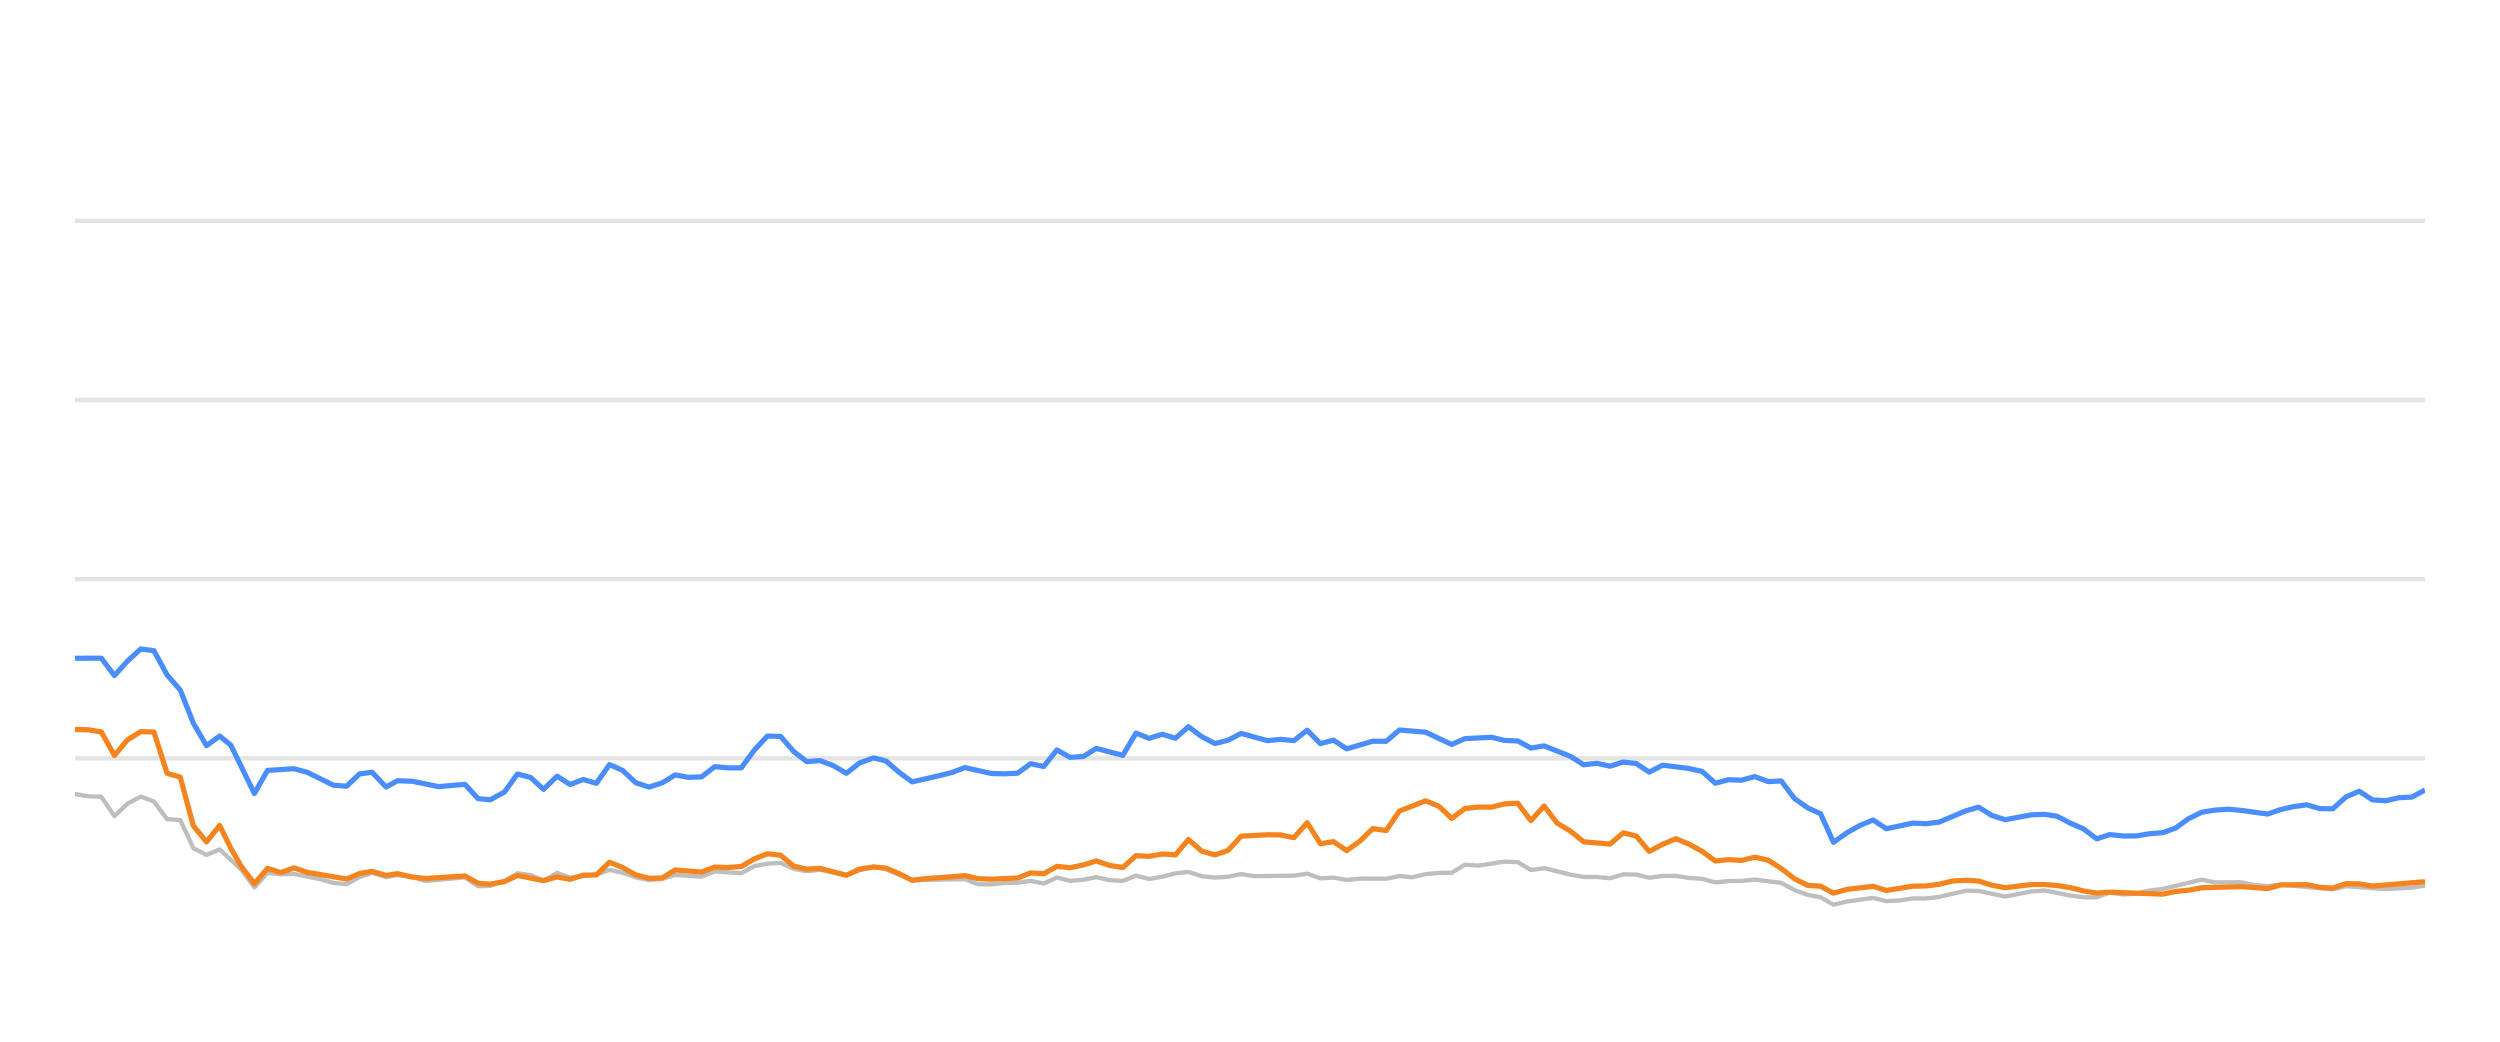
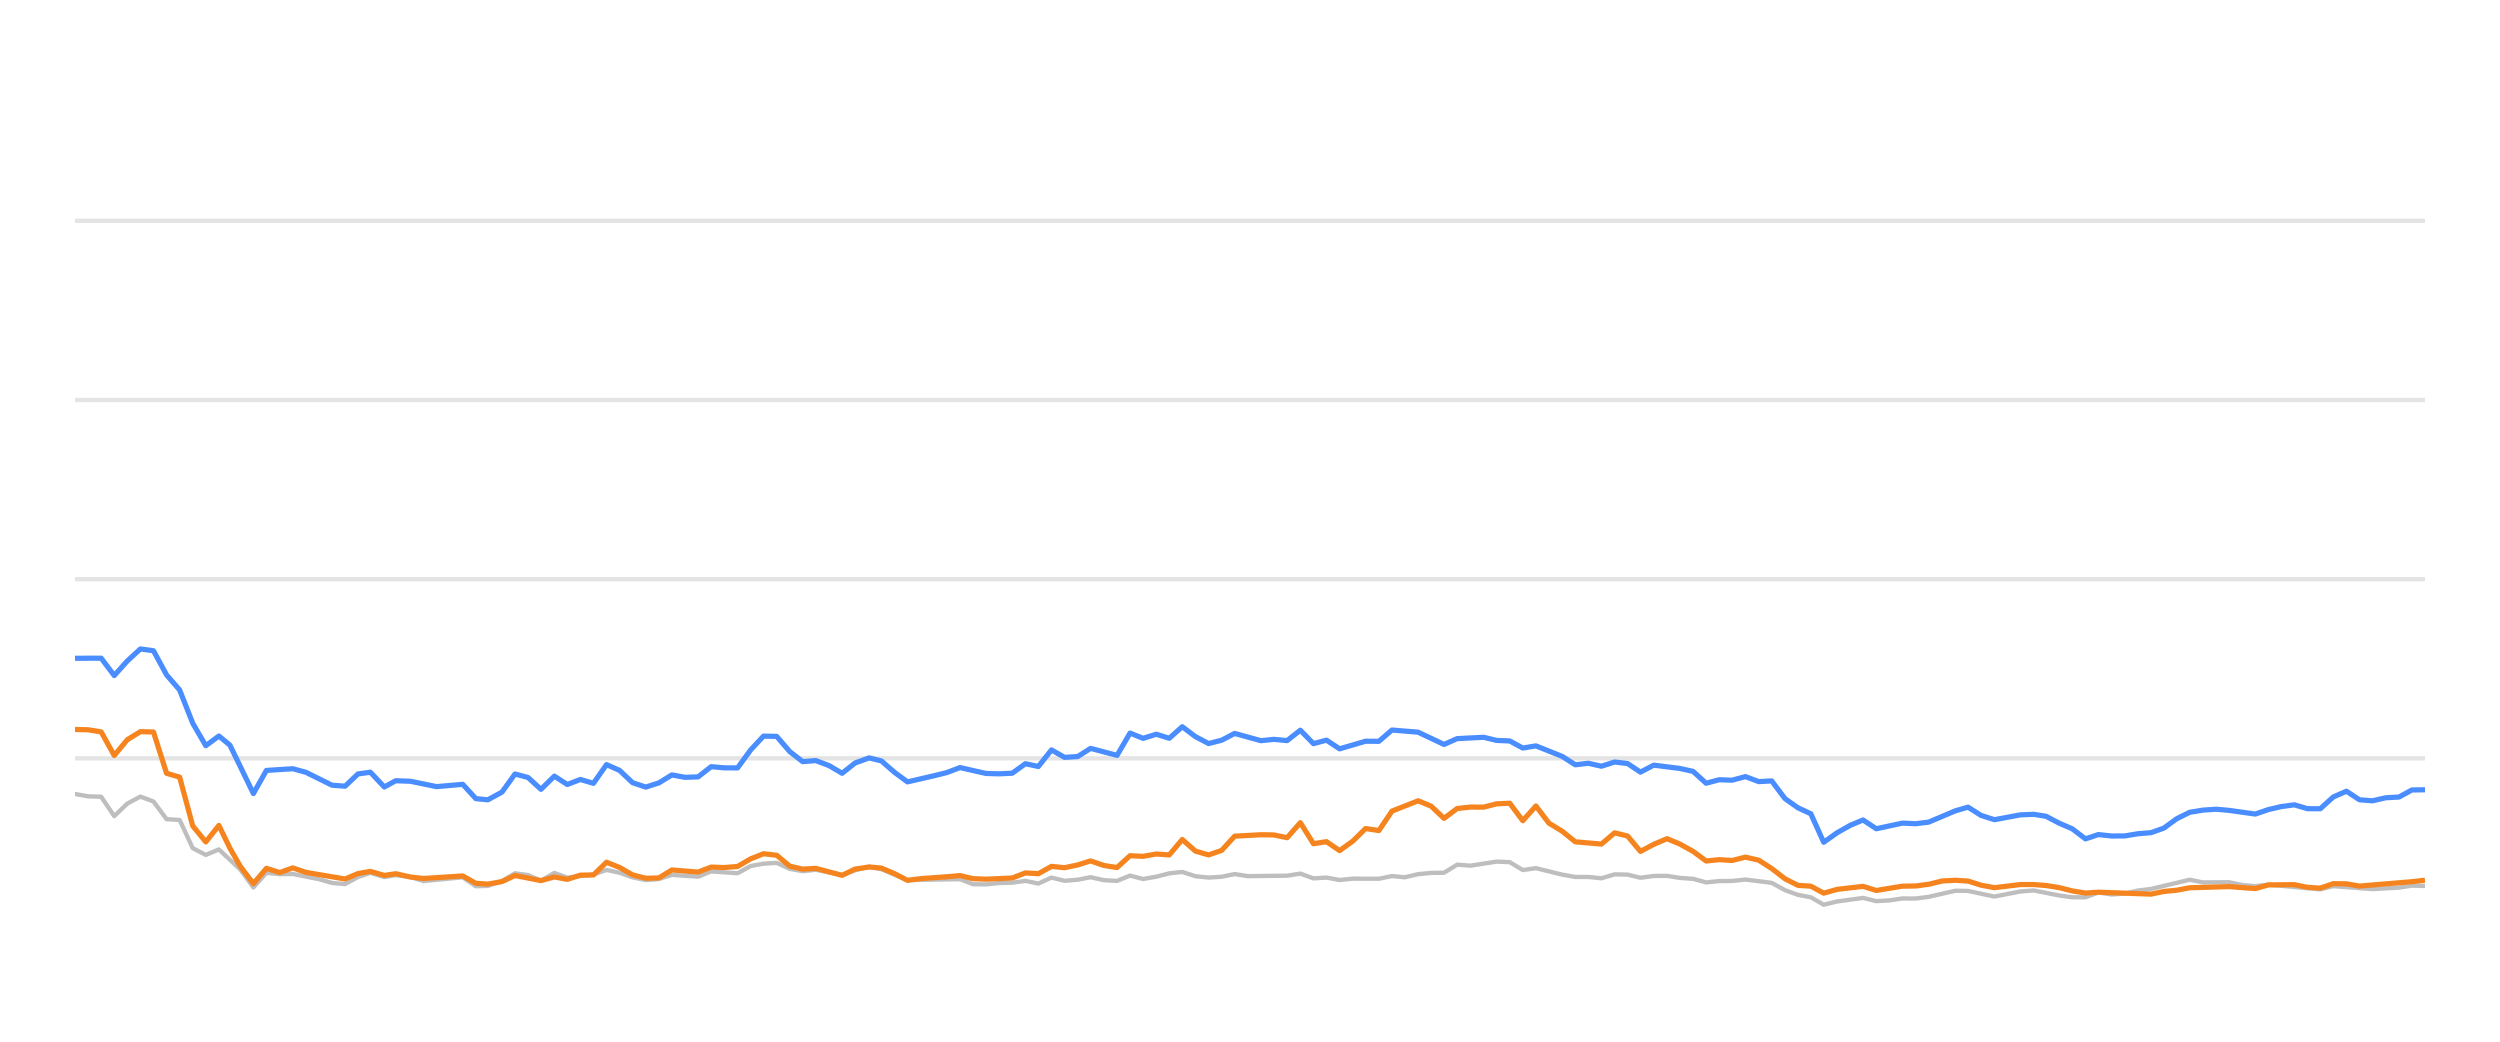
<svg xmlns="http://www.w3.org/2000/svg" width="288pt" height="120pt" viewBox="0 0 288 120" version="1.1">
  <defs>
    <style type="text/css">*{stroke-linejoin: round; stroke-linecap: butt}</style>
  </defs>
  <g id="figure_1">
    <g id="patch_1">
      <path d="M 0 120  L 288 120  L 288 0  L 0 0  L 0 120  z " style="fill: none; opacity: 0" />
    </g>
    <g id="axes_1">
      <g id="patch_2">
        <path d="M 8.64 108  L 279.36 108  L 279.36 4.8  L 8.64 4.8  L 8.64 108  z " style="fill: none" />
      </g>
      <g id="matplotlib.axis_1" />
      <g id="matplotlib.axis_2" />
      <g id="line2d_1">
-         <path d="M 8.64 87.36  L 279.36 87.36  " clip-path="url(#pf150a53582)" style="fill: none; stroke: #b2b2b2; stroke-opacity: 0.35; stroke-width: 0.5; stroke-linecap: square" />
+         <path d="M 8.64 87.36  L 279.36 87.36  " clip-path="url(#p687a42afb5)" style="fill: none; stroke: #b2b2b2; stroke-opacity: 0.35; stroke-width: 0.5; stroke-linecap: square" />
      </g>
      <g id="line2d_2">
-         <path d="M 8.64 66.72  L 279.36 66.72  " clip-path="url(#pf150a53582)" style="fill: none; stroke: #b2b2b2; stroke-opacity: 0.35; stroke-width: 0.5; stroke-linecap: square" />
+         <path d="M 8.64 66.72  L 279.36 66.72  " clip-path="url(#p687a42afb5)" style="fill: none; stroke: #b2b2b2; stroke-opacity: 0.35; stroke-width: 0.5; stroke-linecap: square" />
      </g>
      <g id="line2d_3">
-         <path d="M 8.64 46.08  L 279.36 46.08  " clip-path="url(#pf150a53582)" style="fill: none; stroke: #b2b2b2; stroke-opacity: 0.35; stroke-width: 0.5; stroke-linecap: square" />
+         <path d="M 8.64 46.08  L 279.36 46.08  " clip-path="url(#p687a42afb5)" style="fill: none; stroke: #b2b2b2; stroke-opacity: 0.35; stroke-width: 0.5; stroke-linecap: square" />
      </g>
      <g id="line2d_4">
-         <path d="M 8.64 25.44  L 279.36 25.44  " clip-path="url(#pf150a53582)" style="fill: none; stroke: #b2b2b2; stroke-opacity: 0.35; stroke-width: 0.5; stroke-linecap: square" />
+         <path d="M 8.64 25.44  L 279.36 25.44  " clip-path="url(#p687a42afb5)" style="fill: none; stroke: #b2b2b2; stroke-opacity: 0.35; stroke-width: 0.5; stroke-linecap: square" />
      </g>
      <g id="line2d_5">
-         <path d="M 8.64 91.467  L 10.155 91.736  L 11.67 91.787  L 13.186 94.016  L 14.701 92.572  L 16.216 91.767  L 17.731 92.334  L 19.247 94.367  L 20.762 94.46  L 22.277 97.711  L 23.792 98.485  L 25.307 97.855  L 27.791 100.167  L 29.305 102.231  L 30.814 100.549  L 32.364 100.704  L 33.867 100.683  L 36.903 101.282  L 38.412 101.715  L 39.927 101.849  L 41.424 101.034  L 42.859 100.549  L 44.472 101.044  L 45.797 100.817  L 47.5 101.034  L 49.013 101.498  L 53.558 101.065  L 55.078 102.097  L 56.465 102.056  L 58.103 101.498  L 59.611 100.601  L 61.124 100.807  L 62.621 101.457  L 64.171 100.559  L 65.67 101.106  L 68.696 100.745  L 70.214 100.219  L 71.729 100.539  L 73.232 101.075  L 74.762 101.385  L 76.282 101.261  L 77.788 100.786  L 80.823 100.993  L 82.336 100.384  L 85.393 100.601  L 86.913 99.765  L 88.401 99.496  L 89.928 99.403  L 91.444 100.095  L 92.944 100.363  L 94.451 100.198  L 97.507 100.797  L 99.009 100.26  L 100.637 99.837  L 102.057 100.136  L 105.075 101.385  L 111.165 101.282  L 112.66 101.86  L 114.177 101.88  L 115.679 101.725  L 117.217 101.684  L 118.736 101.478  L 120.242 101.787  L 121.759 101.096  L 123.269 101.467  L 124.798 101.344  L 126.291 101.055  L 127.833 101.395  L 129.356 101.478  L 130.862 100.869  L 132.376 101.261  L 133.897 100.993  L 135.409 100.611  L 136.908 100.446  L 138.443 100.941  L 139.962 101.096  L 141.471 101.003  L 142.981 100.693  L 144.503 100.931  L 149.058 100.879  L 150.589 100.642  L 152.108 101.189  L 153.619 101.096  L 155.137 101.375  L 156.668 101.22  L 159.691 101.23  L 161.206 100.92  L 162.688 101.065  L 164.229 100.704  L 165.745 100.559  L 167.235 100.539  L 168.756 99.61  L 170.302 99.723  L 173.323 99.259  L 174.845 99.321  L 176.359 100.229  L 177.882 100.012  L 180.915 100.755  L 182.445 101.024  L 183.95 101.024  L 185.47 101.178  L 186.994 100.724  L 188.498 100.755  L 189.992 101.117  L 191.532 100.91  L 193.067 100.9  L 194.559 101.137  L 196.09 101.24  L 197.6 101.653  L 199.116 101.498  L 200.61 101.488  L 202.156 101.323  L 205.194 101.705  L 206.726 102.541  L 208.236 103.088  L 209.727 103.366  L 211.218 104.223  L 212.766 103.851  L 215.775 103.439  L 217.305 103.81  L 218.83 103.728  L 220.351 103.5  L 221.855 103.511  L 223.381 103.315  L 226.471 102.613  L 227.938 102.634  L 230.996 103.284  L 233.998 102.696  L 235.557 102.582  L 238.503 103.16  L 240.018 103.366  L 241.54 103.366  L 243.037 102.819  L 244.581 103.046  L 246.107 102.943  L 247.593 102.592  L 249.131 102.407  L 253.627 101.344  L 255.164 101.653  L 258.187 101.633  L 259.661 101.952  L 261.222 102.087  L 262.734 101.911  L 268.741 102.458  L 270.256 102.087  L 274.799 102.427  L 277.872 102.252  L 279.36 102.025  L 279.36 102.025  " clip-path="url(#pf150a53582)" style="fill: none; stroke: #bebebe; stroke-width: 0.5; stroke-linecap: round" />
+         <path d="M 8.64 91.467  L 10.147 91.736  L 11.654 91.787  L 13.16 94.016  L 14.667 92.572  L 16.174 91.767  L 17.681 92.334  L 19.188 94.367  L 20.694 94.46  L 22.201 97.711  L 23.708 98.485  L 25.215 97.855  L 27.684 100.167  L 29.19 102.231  L 30.691 100.549  L 32.232 100.704  L 33.726 100.683  L 36.745 101.282  L 38.247 101.715  L 39.753 101.849  L 41.242 101.034  L 42.669 100.549  L 44.272 101.044  L 45.59 100.817  L 47.283 101.034  L 48.788 101.498  L 53.308 101.065  L 54.819 102.097  L 56.199 102.056  L 57.827 101.498  L 59.327 100.601  L 60.831 100.807  L 62.32 101.457  L 63.861 100.559  L 65.353 101.106  L 68.361 100.745  L 69.871 100.219  L 71.377 100.539  L 72.873 101.075  L 74.394 101.385  L 75.905 101.261  L 77.402 100.786  L 80.421 100.993  L 81.925 100.384  L 84.966 100.601  L 86.477 99.765  L 87.957 99.496  L 89.475 99.403  L 90.983 100.095  L 92.475 100.363  L 93.973 100.198  L 97.012 100.797  L 98.505 100.26  L 100.124 99.837  L 101.537 100.136  L 104.538 101.385  L 110.594 101.282  L 112.08 101.86  L 113.589 101.88  L 115.083 101.725  L 116.612 101.684  L 118.123 101.478  L 119.62 101.787  L 121.129 101.096  L 122.631 101.467  L 124.151 101.344  L 125.635 101.055  L 127.169 101.395  L 128.684 101.478  L 130.181 100.869  L 131.686 101.261  L 133.2 100.993  L 134.703 100.611  L 136.194 100.446  L 137.72 100.941  L 139.231 101.096  L 140.731 101.003  L 142.233 100.693  L 143.746 100.931  L 148.276 100.879  L 149.799 100.642  L 151.309 101.189  L 152.811 101.096  L 154.321 101.375  L 155.844 101.22  L 158.85 101.23  L 160.356 100.92  L 161.83 101.065  L 163.363 100.704  L 164.87 100.559  L 166.352 100.539  L 167.864 99.61  L 169.401 99.723  L 172.406 99.259  L 173.92 99.321  L 175.425 100.229  L 176.939 100.012  L 179.956 100.755  L 181.477 101.024  L 182.973 101.024  L 184.485 101.178  L 186.001 100.724  L 187.496 100.755  L 188.982 101.117  L 190.513 100.91  L 192.039 100.9  L 193.523 101.137  L 195.046 101.24  L 196.548 101.653  L 198.056 101.498  L 199.541 101.488  L 201.078 101.323  L 204.099 101.705  L 205.623 102.541  L 207.125 103.088  L 208.607 103.366  L 210.09 104.223  L 211.629 103.851  L 214.621 103.439  L 216.143 103.81  L 217.659 103.728  L 219.172 103.5  L 220.667 103.511  L 222.185 103.315  L 225.257 102.613  L 226.716 102.634  L 229.758 103.284  L 232.743 102.696  L 234.293 102.582  L 237.222 103.16  L 238.729 103.366  L 240.243 103.366  L 241.732 102.819  L 243.267 103.046  L 244.785 102.943  L 246.262 102.592  L 247.791 102.407  L 252.262 101.344  L 253.791 101.653  L 256.797 101.633  L 258.263 101.952  L 259.815 102.087  L 261.318 101.911  L 267.292 102.458  L 268.799 102.087  L 273.316 102.427  L 276.373 102.252  L 277.852 102.025  L 279.36 102.066  L 279.36 102.066  " clip-path="url(#p687a42afb5)" style="fill: none; stroke: #bebebe; stroke-width: 0.5; stroke-linecap: round" />
      </g>
      <g id="line2d_6">
-         <path d="M 8.64 75.833  L 11.67 75.822  L 13.186 77.824  L 14.701 76.142  L 16.216 74.759  L 17.731 74.966  L 19.247 77.752  L 20.762 79.486  L 22.277 83.315  L 23.792 85.905  L 25.307 84.79  L 26.587 85.843  L 29.305 91.416  L 30.814 88.753  L 33.867 88.557  L 35.39 88.97  L 38.412 90.456  L 39.927 90.57  L 41.424 89.156  L 42.859 88.96  L 44.472 90.662  L 45.797 89.94  L 47.5 90.002  L 50.52 90.621  L 53.558 90.353  L 55.078 92.004  L 56.465 92.138  L 58.103 91.251  L 59.611 89.166  L 61.124 89.568  L 62.621 90.931  L 64.171 89.414  L 65.67 90.373  L 67.189 89.796  L 68.696 90.239  L 70.214 88.082  L 71.729 88.753  L 73.232 90.167  L 74.762 90.673  L 76.282 90.188  L 77.788 89.269  L 79.302 89.548  L 80.823 89.496  L 82.336 88.32  L 83.849 88.454  L 85.393 88.464  L 86.913 86.39  L 88.401 84.801  L 89.928 84.832  L 91.444 86.586  L 92.944 87.742  L 94.451 87.618  L 95.989 88.196  L 97.507 89.083  L 99.009 87.897  L 100.637 87.308  L 102.057 87.659  L 103.575 88.97  L 105.075 90.074  L 108.131 89.372  L 109.636 89.001  L 111.165 88.423  L 114.177 89.104  L 115.679 89.145  L 117.217 89.073  L 118.736 87.979  L 120.242 88.299  L 121.759 86.39  L 123.269 87.246  L 124.798 87.154  L 126.291 86.214  L 129.356 87.019  L 130.862 84.45  L 132.376 85.059  L 133.897 84.584  L 135.409 85.048  L 136.908 83.717  L 138.443 84.863  L 139.962 85.657  L 141.471 85.275  L 142.981 84.491  L 146.022 85.327  L 147.519 85.172  L 149.058 85.317  L 150.589 84.12  L 152.108 85.668  L 153.619 85.265  L 155.137 86.266  L 158.145 85.389  L 159.691 85.399  L 161.206 84.099  L 164.229 84.347  L 167.235 85.76  L 168.756 85.09  L 171.829 84.935  L 173.323 85.296  L 174.845 85.358  L 176.359 86.173  L 177.882 85.926  L 180.915 87.133  L 182.445 88.103  L 183.95 87.928  L 185.47 88.268  L 186.994 87.783  L 188.498 87.959  L 189.992 88.949  L 191.532 88.144  L 194.559 88.526  L 196.09 88.867  L 197.6 90.229  L 199.116 89.826  L 200.61 89.878  L 202.156 89.465  L 203.694 90.043  L 205.194 89.961  L 206.726 91.994  L 208.236 93.057  L 209.727 93.748  L 211.218 97.03  L 212.766 95.936  L 214.288 95.079  L 215.775 94.46  L 217.305 95.472  L 220.351 94.821  L 221.855 94.894  L 223.381 94.708  L 226.471 93.408  L 227.938 92.984  L 229.445 93.934  L 230.996 94.429  L 233.998 93.872  L 235.557 93.81  L 236.982 94.037  L 238.503 94.832  L 240.018 95.482  L 241.54 96.638  L 243.037 96.142  L 244.581 96.307  L 246.107 96.297  L 247.593 96.049  L 249.131 95.926  L 250.619 95.399  L 252.118 94.316  L 253.627 93.573  L 255.164 93.325  L 256.694 93.222  L 258.187 93.356  L 261.222 93.779  L 262.734 93.263  L 264.204 92.922  L 265.742 92.716  L 267.261 93.16  L 268.741 93.17  L 270.256 91.808  L 271.775 91.147  L 273.291 92.138  L 274.799 92.252  L 276.337 91.901  L 277.872 91.818  L 279.36 91.003  L 279.36 91.003  " clip-path="url(#pf150a53582)" style="fill: none; stroke: #4a8dff; stroke-width: 0.6" />
+         <path d="M 8.64 75.833  L 11.654 75.822  L 13.16 77.824  L 14.667 76.142  L 16.174 74.759  L 17.681 74.966  L 19.188 77.752  L 20.694 79.486  L 22.201 83.315  L 23.708 85.905  L 25.215 84.79  L 26.487 85.843  L 29.19 91.416  L 30.691 88.753  L 33.726 88.557  L 35.241 88.97  L 38.247 90.456  L 39.753 90.57  L 41.242 89.156  L 42.669 88.96  L 44.272 90.662  L 45.59 89.94  L 47.283 90.002  L 50.286 90.621  L 53.308 90.353  L 54.819 92.004  L 56.199 92.138  L 57.827 91.251  L 59.327 89.166  L 60.831 89.568  L 62.32 90.931  L 63.861 89.414  L 65.353 90.373  L 66.863 89.796  L 68.361 90.239  L 69.871 88.082  L 71.377 88.753  L 72.873 90.167  L 74.394 90.673  L 75.905 90.188  L 77.402 89.269  L 78.909 89.548  L 80.421 89.496  L 81.925 88.32  L 83.43 88.454  L 84.966 88.464  L 86.477 86.39  L 87.957 84.801  L 89.475 84.832  L 90.983 86.586  L 92.475 87.742  L 93.973 87.618  L 95.502 88.196  L 97.012 89.083  L 98.505 87.897  L 100.124 87.308  L 101.537 87.659  L 103.046 88.97  L 104.538 90.074  L 107.577 89.372  L 109.074 89.001  L 110.594 88.423  L 113.589 89.104  L 115.083 89.145  L 116.612 89.073  L 118.123 87.979  L 119.62 88.299  L 121.129 86.39  L 122.631 87.246  L 124.151 87.154  L 125.635 86.214  L 128.684 87.019  L 130.181 84.45  L 131.686 85.059  L 133.2 84.584  L 134.703 85.048  L 136.194 83.717  L 137.72 84.863  L 139.231 85.657  L 140.731 85.275  L 142.233 84.491  L 145.257 85.327  L 146.746 85.172  L 148.276 85.317  L 149.799 84.12  L 151.309 85.668  L 152.811 85.265  L 154.321 86.266  L 157.312 85.389  L 158.85 85.399  L 160.356 84.099  L 163.363 84.347  L 166.352 85.76  L 167.864 85.09  L 170.92 84.935  L 172.406 85.296  L 173.92 85.358  L 175.425 86.173  L 176.939 85.926  L 179.956 87.133  L 181.477 88.103  L 182.973 87.928  L 184.485 88.268  L 186.001 87.783  L 187.496 87.959  L 188.982 88.949  L 190.513 88.144  L 193.523 88.526  L 195.046 88.867  L 196.548 90.229  L 198.056 89.826  L 199.541 89.878  L 201.078 89.465  L 202.607 90.043  L 204.099 89.961  L 205.623 91.994  L 207.125 93.057  L 208.607 93.748  L 210.09 97.03  L 211.629 95.936  L 213.143 95.079  L 214.621 94.46  L 216.143 95.472  L 219.172 94.821  L 220.667 94.894  L 222.185 94.708  L 225.257 93.408  L 226.716 92.984  L 228.216 93.934  L 229.758 94.429  L 232.743 93.872  L 234.293 93.81  L 235.71 94.037  L 237.222 94.832  L 238.729 95.482  L 240.243 96.638  L 241.732 96.142  L 243.267 96.307  L 244.785 96.297  L 246.262 96.049  L 247.791 95.926  L 249.272 95.399  L 250.762 94.316  L 252.262 93.573  L 253.791 93.325  L 255.313 93.222  L 256.797 93.356  L 259.815 93.779  L 261.318 93.263  L 262.781 92.922  L 264.31 92.716  L 265.82 93.16  L 267.292 93.17  L 268.799 91.808  L 270.31 91.147  L 271.817 92.138  L 273.316 92.252  L 274.846 91.901  L 276.373 91.818  L 277.852 91.003  L 279.36 90.982  L 279.36 90.982  " clip-path="url(#p687a42afb5)" style="fill: none; stroke: #4a8dff; stroke-width: 0.6" />
      </g>
      <g id="line2d_7">
-         <path d="M 8.64 84.037  L 10.155 84.068  L 11.67 84.316  L 13.186 87.03  L 14.701 85.213  L 16.216 84.285  L 17.731 84.326  L 19.247 89.083  L 20.762 89.527  L 22.277 95.141  L 23.792 96.989  L 25.307 95.09  L 26.587 97.711  L 27.791 99.806  L 29.305 101.798  L 30.814 100.033  L 32.364 100.518  L 33.867 99.981  L 35.39 100.497  L 39.927 101.261  L 41.424 100.632  L 42.859 100.384  L 44.472 100.848  L 45.797 100.652  L 47.5 101.034  L 49.013 101.199  L 53.558 100.91  L 55.078 101.756  L 56.465 101.849  L 58.103 101.56  L 59.611 100.859  L 62.621 101.447  L 64.171 101.024  L 65.67 101.302  L 67.189 100.817  L 68.696 100.797  L 70.214 99.331  L 71.729 99.93  L 73.232 100.786  L 74.762 101.178  L 76.282 101.137  L 77.788 100.219  L 80.823 100.466  L 82.336 99.888  L 83.849 99.94  L 85.393 99.816  L 86.913 98.939  L 88.401 98.351  L 89.928 98.526  L 91.444 99.785  L 92.944 100.126  L 94.451 100.033  L 97.507 100.838  L 99.009 100.116  L 100.637 99.878  L 102.057 100.002  L 103.575 100.642  L 105.075 101.416  L 106.611 101.22  L 109.636 101.003  L 111.165 100.869  L 112.66 101.22  L 114.177 101.282  L 117.217 101.148  L 118.736 100.559  L 120.242 100.652  L 121.759 99.806  L 123.269 99.961  L 124.798 99.641  L 126.291 99.176  L 127.833 99.703  L 129.356 99.94  L 130.862 98.578  L 132.376 98.65  L 133.897 98.382  L 135.409 98.485  L 136.908 96.71  L 138.443 98.052  L 139.962 98.485  L 141.471 97.969  L 142.981 96.328  L 146.022 96.163  L 147.519 96.184  L 149.058 96.504  L 150.589 94.77  L 152.108 97.195  L 153.619 96.958  L 155.137 97.99  L 156.668 96.896  L 158.145 95.451  L 159.691 95.678  L 161.206 93.438  L 164.229 92.252  L 165.745 92.871  L 167.235 94.274  L 168.756 93.139  L 170.302 92.974  L 171.829 92.984  L 173.323 92.603  L 174.845 92.53  L 176.359 94.543  L 177.882 92.85  L 179.378 94.821  L 180.915 95.75  L 182.445 96.978  L 185.47 97.236  L 186.994 95.946  L 188.498 96.307  L 189.992 98.082  L 191.532 97.267  L 193.067 96.617  L 194.559 97.236  L 196.09 98.082  L 197.6 99.187  L 199.116 99.032  L 200.61 99.125  L 202.156 98.743  L 203.694 99.094  L 205.194 100.054  L 206.726 101.23  L 208.236 101.994  L 209.727 102.087  L 211.218 102.892  L 212.766 102.458  L 215.775 102.107  L 217.305 102.582  L 220.351 102.087  L 221.855 102.066  L 223.381 101.87  L 224.947 101.488  L 226.471 101.406  L 227.938 101.498  L 229.445 101.973  L 230.996 102.262  L 233.998 101.901  L 235.557 101.901  L 236.982 102.014  L 238.503 102.252  L 240.018 102.634  L 241.54 102.881  L 243.037 102.778  L 249.131 103.005  L 250.619 102.696  L 252.118 102.551  L 253.627 102.272  L 258.187 102.138  L 261.222 102.365  L 262.734 101.942  L 265.742 101.911  L 267.261 102.221  L 268.741 102.314  L 270.256 101.798  L 271.775 101.818  L 273.291 102.076  L 279.36 101.571  L 279.36 101.571  " clip-path="url(#pf150a53582)" style="fill: none; stroke: #f5841e; stroke-width: 0.6" />
+         <path d="M 8.64 84.037  L 10.147 84.068  L 11.654 84.316  L 13.16 87.03  L 14.667 85.213  L 16.174 84.285  L 17.681 84.326  L 19.188 89.083  L 20.694 89.527  L 22.201 95.141  L 23.708 96.989  L 25.215 95.09  L 26.487 97.711  L 27.684 99.806  L 29.19 101.798  L 30.691 100.033  L 32.232 100.518  L 33.726 99.981  L 35.241 100.497  L 39.753 101.261  L 41.242 100.632  L 42.669 100.384  L 44.272 100.848  L 45.59 100.652  L 47.283 101.034  L 48.788 101.199  L 53.308 100.91  L 54.819 101.756  L 56.199 101.849  L 57.827 101.56  L 59.327 100.859  L 62.32 101.447  L 63.861 101.024  L 65.353 101.302  L 66.863 100.817  L 68.361 100.797  L 69.871 99.331  L 71.377 99.93  L 72.873 100.786  L 74.394 101.178  L 75.905 101.137  L 77.402 100.219  L 80.421 100.466  L 81.925 99.888  L 83.43 99.94  L 84.966 99.816  L 86.477 98.939  L 87.957 98.351  L 89.475 98.526  L 90.983 99.785  L 92.475 100.126  L 93.973 100.033  L 97.012 100.838  L 98.505 100.116  L 100.124 99.878  L 101.537 100.002  L 103.046 100.642  L 104.538 101.416  L 106.065 101.22  L 109.074 101.003  L 110.594 100.869  L 112.08 101.22  L 113.589 101.282  L 116.612 101.148  L 118.123 100.559  L 119.62 100.652  L 121.129 99.806  L 122.631 99.961  L 124.151 99.641  L 125.635 99.176  L 127.169 99.703  L 128.684 99.94  L 130.181 98.578  L 131.686 98.65  L 133.2 98.382  L 134.703 98.485  L 136.194 96.71  L 137.72 98.052  L 139.231 98.485  L 140.731 97.969  L 142.233 96.328  L 145.257 96.163  L 146.746 96.184  L 148.276 96.504  L 149.799 94.77  L 151.309 97.195  L 152.811 96.958  L 154.321 97.99  L 155.844 96.896  L 157.312 95.451  L 158.85 95.678  L 160.356 93.438  L 163.363 92.252  L 164.87 92.871  L 166.352 94.274  L 167.864 93.139  L 169.401 92.974  L 170.92 92.984  L 172.406 92.603  L 173.92 92.53  L 175.425 94.543  L 176.939 92.85  L 178.427 94.821  L 179.956 95.75  L 181.477 96.978  L 184.485 97.236  L 186.001 95.946  L 187.496 96.307  L 188.982 98.082  L 190.513 97.267  L 192.039 96.617  L 193.523 97.236  L 195.046 98.082  L 196.548 99.187  L 198.056 99.032  L 199.541 99.125  L 201.078 98.743  L 202.607 99.094  L 204.099 100.054  L 205.623 101.23  L 207.125 101.994  L 208.607 102.087  L 210.09 102.892  L 211.629 102.458  L 214.621 102.107  L 216.143 102.582  L 219.172 102.087  L 220.667 102.066  L 222.185 101.87  L 223.742 101.488  L 225.257 101.406  L 226.716 101.498  L 228.216 101.973  L 229.758 102.262  L 232.743 101.901  L 234.293 101.901  L 235.71 102.014  L 237.222 102.252  L 238.729 102.634  L 240.243 102.881  L 241.732 102.778  L 247.791 103.005  L 249.272 102.696  L 250.762 102.551  L 252.262 102.272  L 256.797 102.138  L 259.815 102.365  L 261.318 101.942  L 264.31 101.911  L 265.82 102.221  L 267.292 102.314  L 268.799 101.798  L 270.31 101.818  L 271.817 102.076  L 277.852 101.571  L 279.36 101.406  L 279.36 101.406  " clip-path="url(#p687a42afb5)" style="fill: none; stroke: #f5841e; stroke-width: 0.6" />
      </g>
    </g>
  </g>
  <defs>
-     <clipPath id="pf150a53582">
+     <clipPath id="p687a42afb5">
      <rect x="8.64" y="4.8" width="270.72" height="103.2" />
    </clipPath>
  </defs>
</svg>
